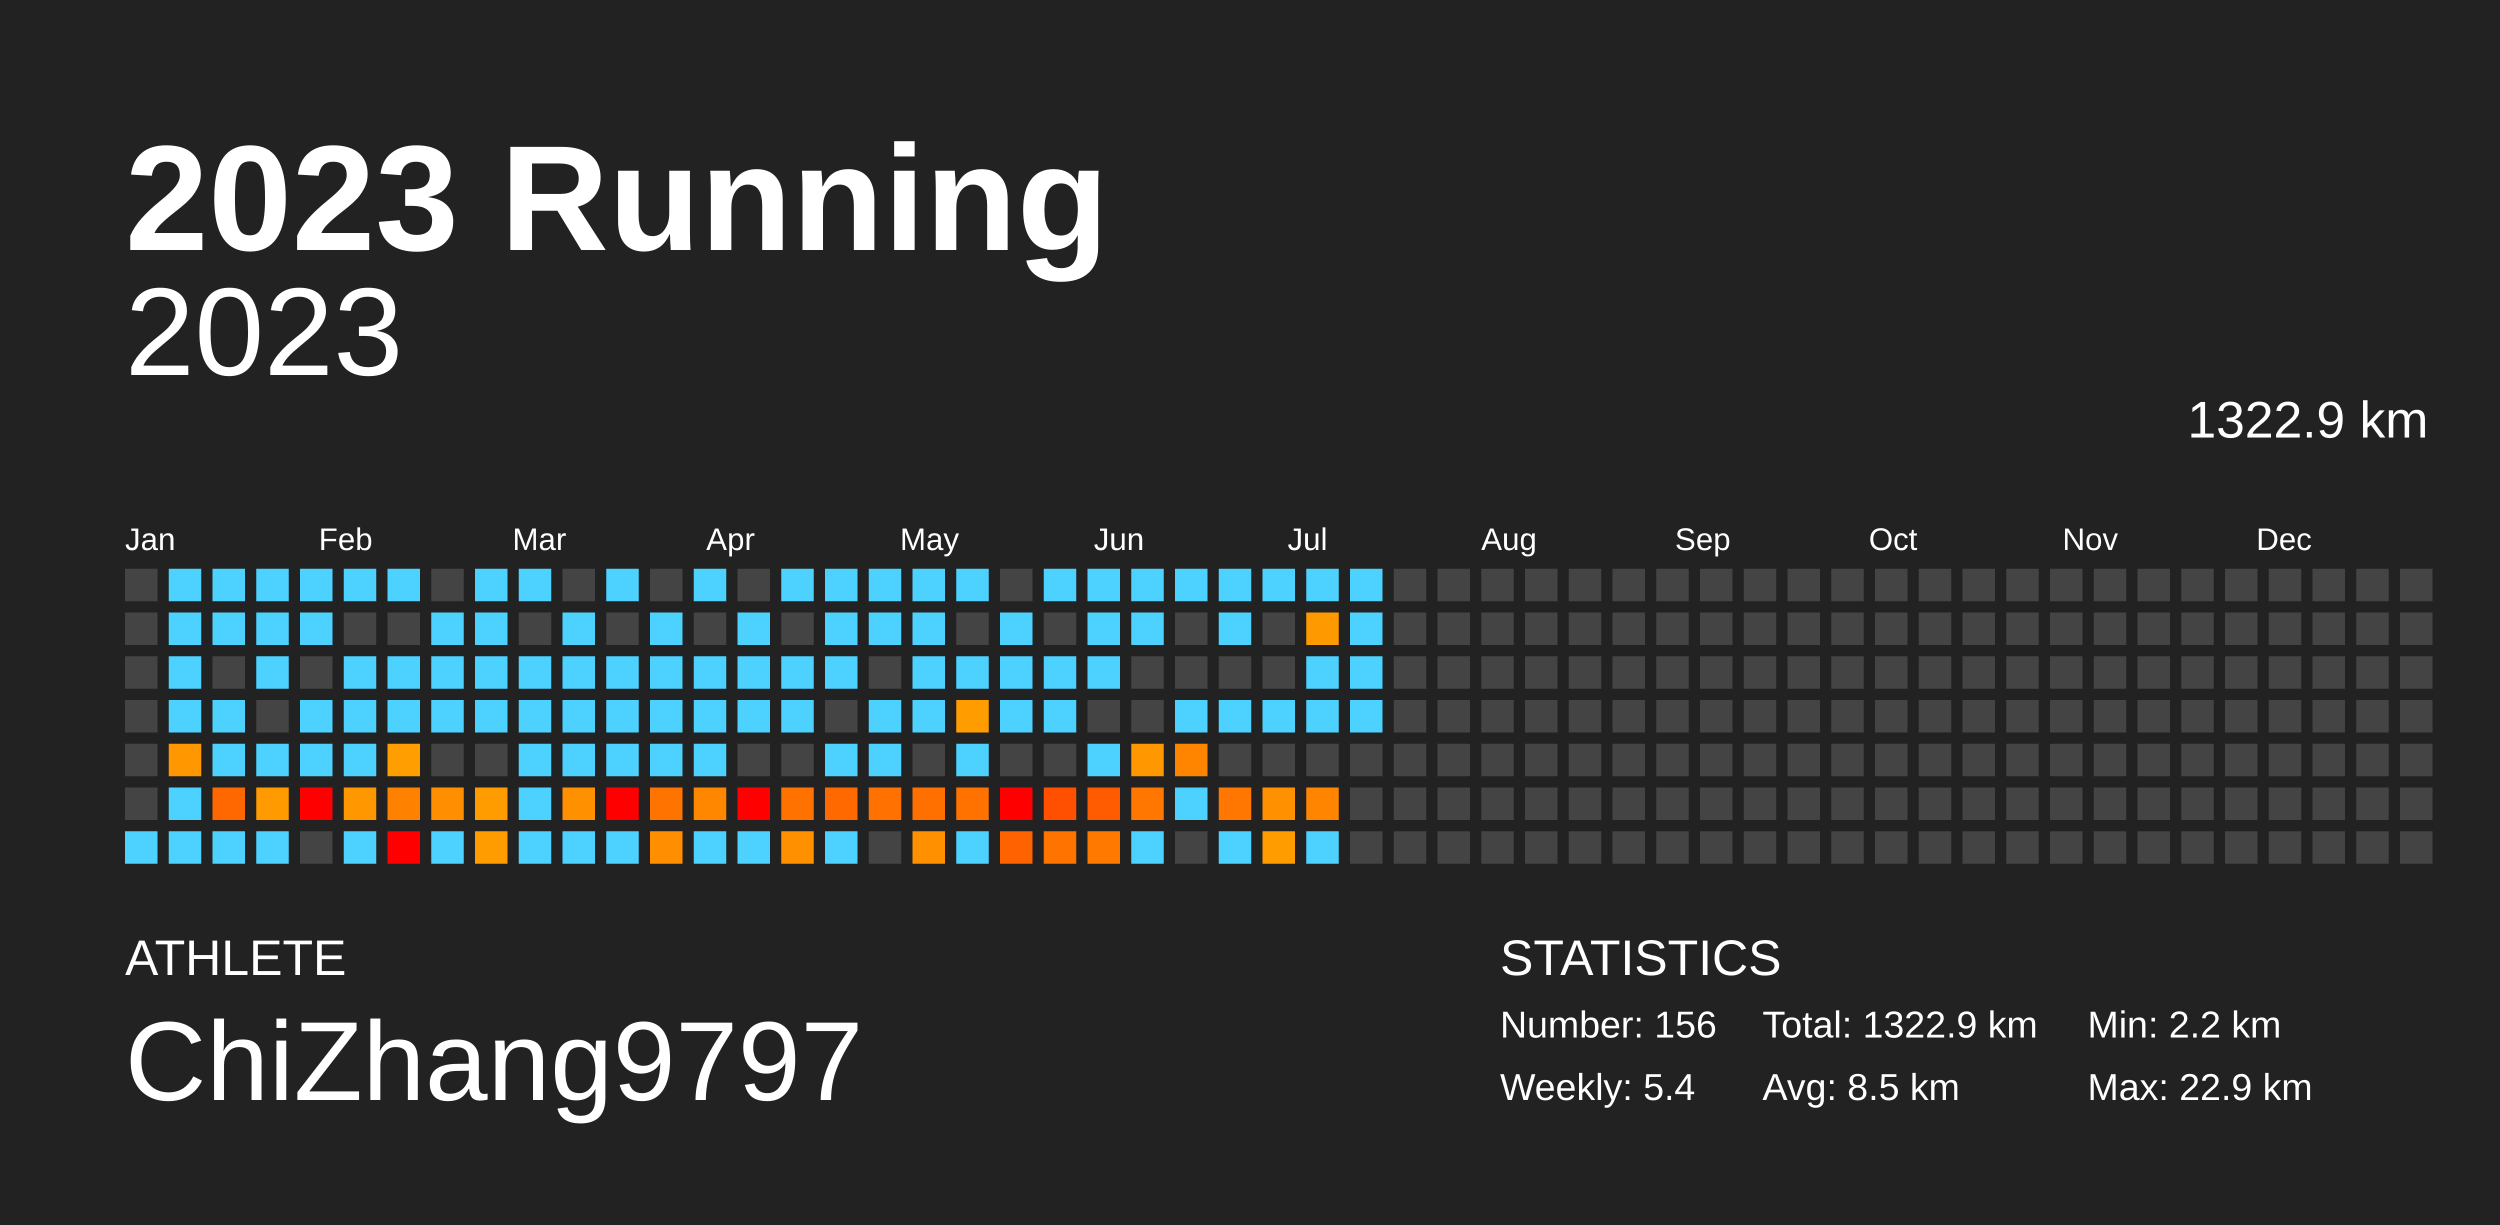
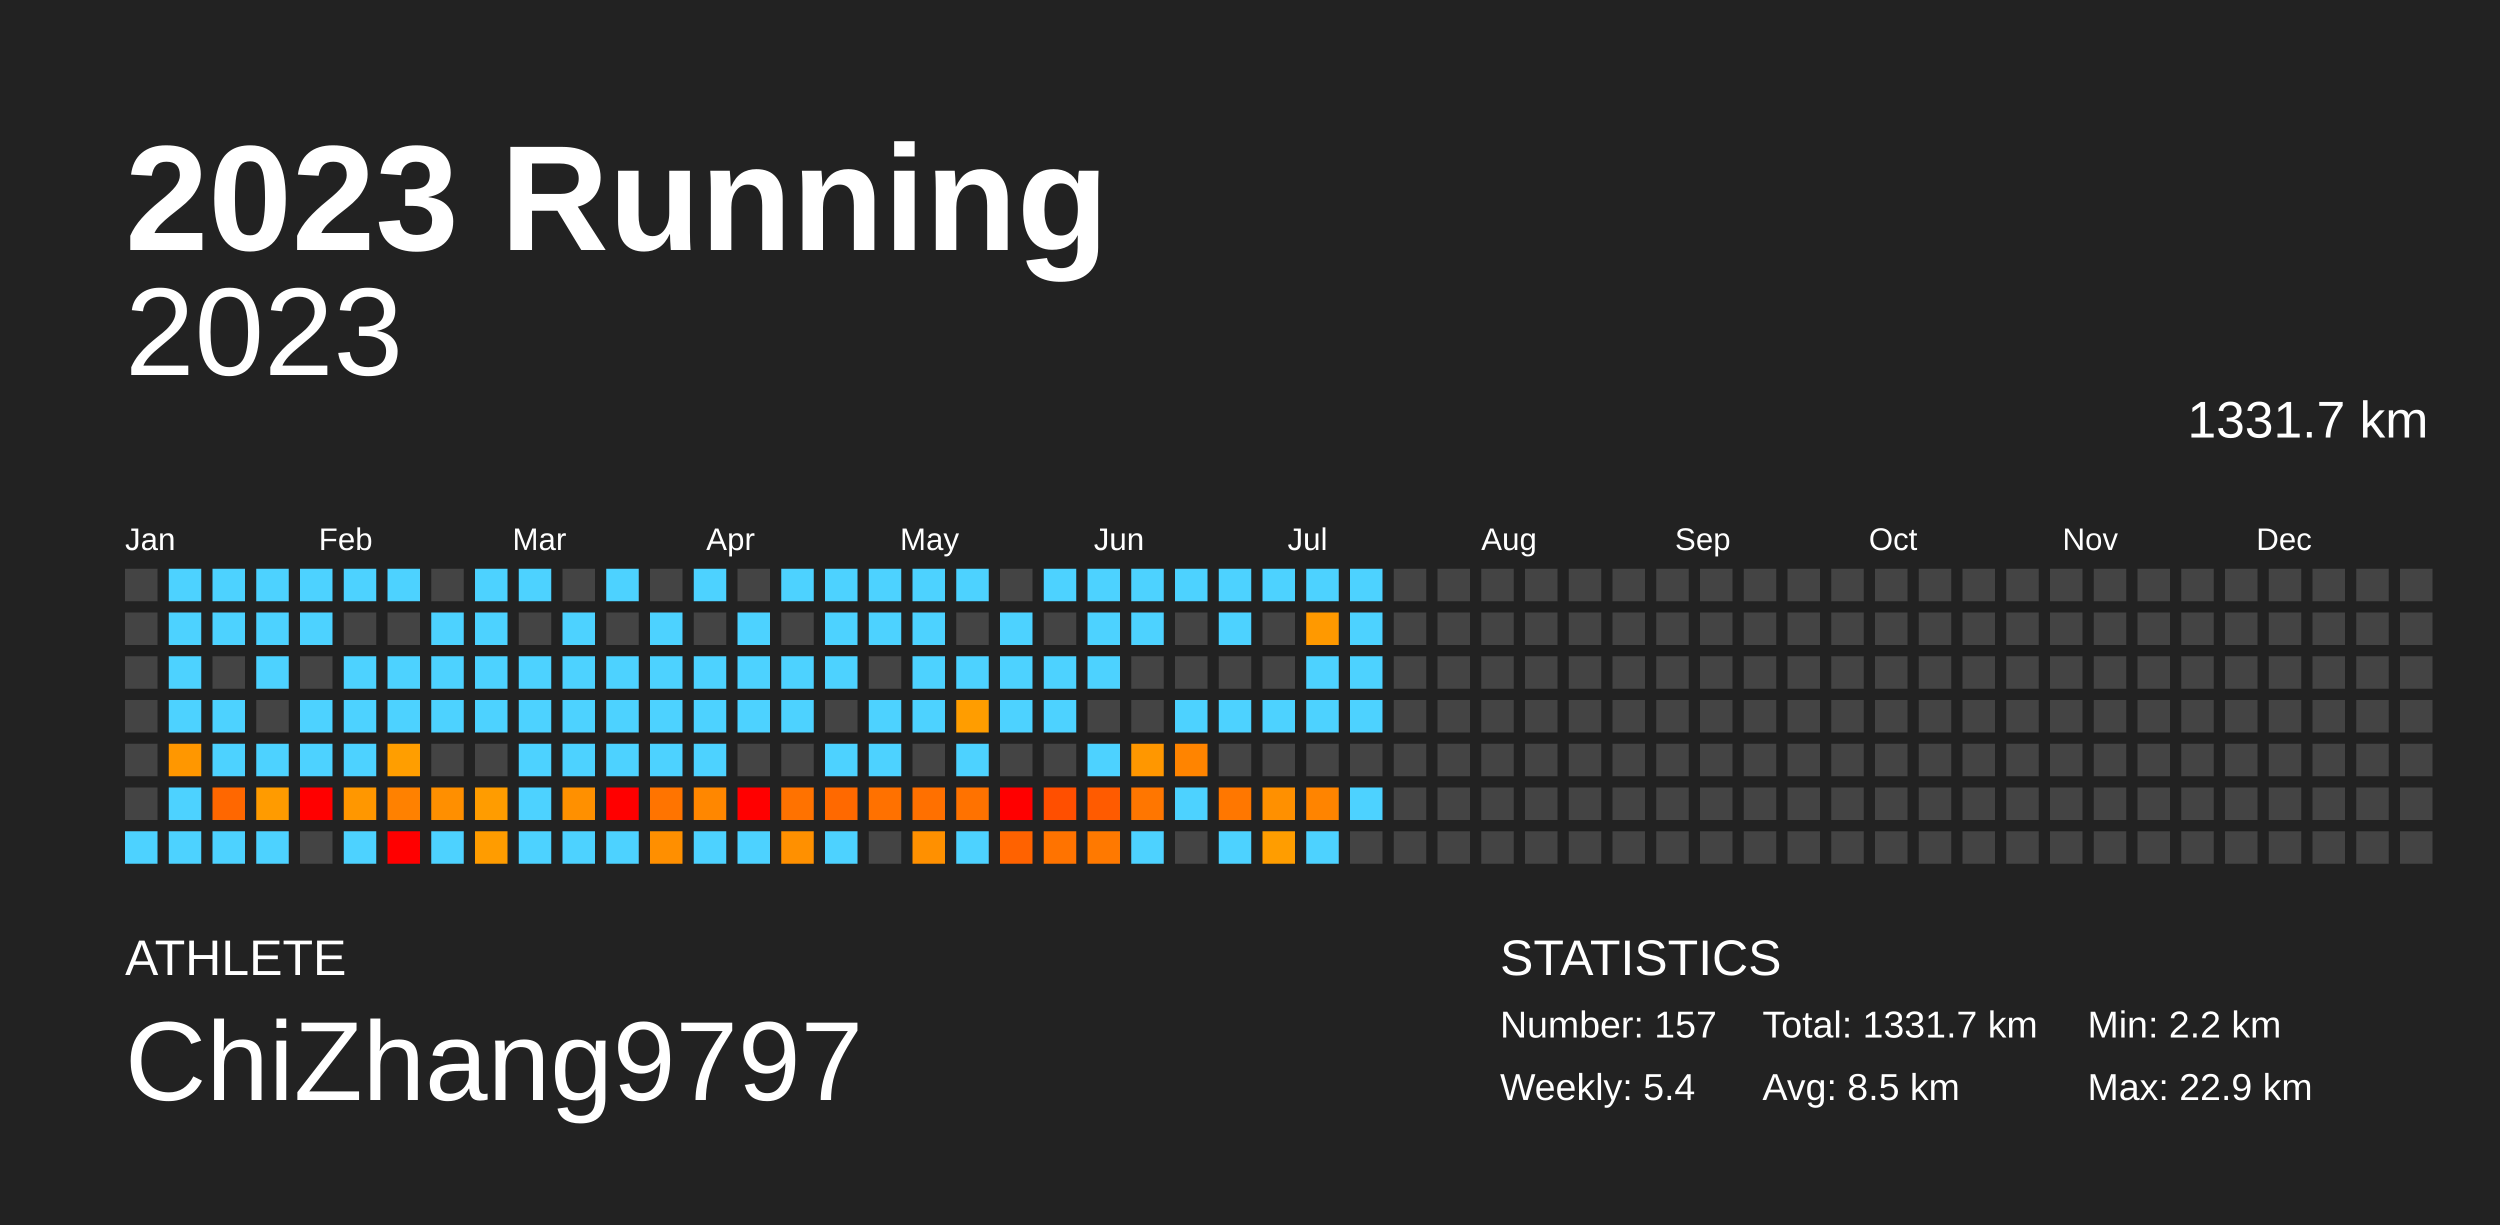
<svg xmlns="http://www.w3.org/2000/svg" baseProfile="full" height="98mm" version="1.1" viewBox="0,0,200,98" width="200mm">
  <defs />
  <rect fill="#222222" height="98" width="200" x="0" y="0" />
  <text fill="#FFFFFF" style="font-size:12px; font-family:Arial; font-weight:bold;" x="10" y="20">2023 Running</text>
  <text fill="#FFFFFF" style="font-size:4px; font-family:Arial" x="10" y="78">ATHLETE</text>
  <text fill="#FFFFFF" style="font-size:9px; font-family:Arial" x="10" y="88">ChiZhang9797</text>
  <text fill="#FFFFFF" style="font-size:4px; font-family:Arial" x="120" y="78">STATISTICS</text>
-   <text fill="#FFFFFF" style="font-size:3px; font-family:Arial" x="120" y="83">Number: 156</text>
+   <text fill="#FFFFFF" style="font-size:3px; font-family:Arial" x="120" y="83">Number: 157</text>
  <text fill="#FFFFFF" style="font-size:3px; font-family:Arial" x="120" y="88">Weekly: 5.4</text>
-   <text fill="#FFFFFF" style="font-size:3px; font-family:Arial" x="141" y="83">Total: 1322.9 km</text>
+   <text fill="#FFFFFF" style="font-size:3px; font-family:Arial" x="141" y="83">Total: 1331.7 km</text>
  <text fill="#FFFFFF" style="font-size:3px; font-family:Arial" x="141" y="88">Avg: 8.5 km</text>
  <text fill="#FFFFFF" style="font-size:3px; font-family:Arial" x="167" y="83">Min: 2.2 km</text>
  <text fill="#FFFFFF" style="font-size:3px; font-family:Arial" x="167" y="88">Max: 22.9 km</text>
  <text alignment-baseline="hanging" fill="#FFFFFF" style="font-size:10.0px; font-family:Arial;" x="10" y="30">2023</text>
-   <text alignment-baseline="hanging" fill="#FFFFFF" style="font-size:4.125px; font-family:Arial;" x="175" y="35">1322.9 km</text>
+   <text alignment-baseline="hanging" fill="#FFFFFF" style="font-size:4.125px; font-family:Arial;" x="175" y="35">1331.7 km</text>
  <text fill="#FFFFFF" style="font-size:2.5px; font-family:Arial" x="10.0" y="44">Jan</text>
  <text fill="#FFFFFF" style="font-size:2.5px; font-family:Arial" x="25.5" y="44">Feb</text>
  <text fill="#FFFFFF" style="font-size:2.5px; font-family:Arial" x="41.0" y="44">Mar</text>
  <text fill="#FFFFFF" style="font-size:2.5px; font-family:Arial" x="56.5" y="44">Apr</text>
  <text fill="#FFFFFF" style="font-size:2.5px; font-family:Arial" x="72.0" y="44">May</text>
  <text fill="#FFFFFF" style="font-size:2.5px; font-family:Arial" x="87.5" y="44">Jun</text>
  <text fill="#FFFFFF" style="font-size:2.5px; font-family:Arial" x="103.0" y="44">Jul</text>
  <text fill="#FFFFFF" style="font-size:2.5px; font-family:Arial" x="118.5" y="44">Aug</text>
  <text fill="#FFFFFF" style="font-size:2.5px; font-family:Arial" x="134.0" y="44">Sep</text>
  <text fill="#FFFFFF" style="font-size:2.5px; font-family:Arial" x="149.5" y="44">Oct</text>
  <text fill="#FFFFFF" style="font-size:2.5px; font-family:Arial" x="165.0" y="44">Nov</text>
  <text fill="#FFFFFF" style="font-size:2.5px; font-family:Arial" x="180.5" y="44">Dec</text>
  <rect fill="#444444" height="2.6" width="2.6" x="10.0" y="45.5" />
  <rect fill="#444444" height="2.6" width="2.6" x="10.0" y="49.0" />
  <rect fill="#444444" height="2.6" width="2.6" x="10.0" y="52.5" />
  <rect fill="#444444" height="2.6" width="2.6" x="10.0" y="56.0" />
  <rect fill="#444444" height="2.6" width="2.6" x="10.0" y="59.5" />
  <rect fill="#444444" height="2.6" width="2.6" x="10.0" y="63.0" />
  <rect fill="#4dd2ff" height="2.6" width="2.6" x="10.0" y="66.5" />
  <rect fill="#4dd2ff" height="2.6" width="2.6" x="13.5" y="45.5" />
  <rect fill="#4dd2ff" height="2.6" width="2.6" x="13.5" y="49.0" />
  <rect fill="#4dd2ff" height="2.6" width="2.6" x="13.5" y="52.5" />
  <rect fill="#4dd2ff" height="2.6" width="2.6" x="13.5" y="56.0" />
  <rect fill="#ff9700" height="2.6" width="2.6" x="13.5" y="59.5" />
  <rect fill="#4dd2ff" height="2.6" width="2.6" x="13.5" y="63.0" />
  <rect fill="#4dd2ff" height="2.6" width="2.6" x="13.5" y="66.5" />
  <rect fill="#4dd2ff" height="2.6" width="2.6" x="17.0" y="45.5" />
  <rect fill="#4dd2ff" height="2.6" width="2.6" x="17.0" y="49.0" />
  <rect fill="#444444" height="2.6" width="2.6" x="17.0" y="52.5" />
  <rect fill="#4dd2ff" height="2.6" width="2.6" x="17.0" y="56.0" />
  <rect fill="#4dd2ff" height="2.6" width="2.6" x="17.0" y="59.5" />
  <rect fill="#ff6700" height="2.6" width="2.6" x="17.0" y="63.0" />
  <rect fill="#4dd2ff" height="2.6" width="2.6" x="17.0" y="66.5" />
  <rect fill="#4dd2ff" height="2.6" width="2.6" x="20.5" y="45.5" />
  <rect fill="#4dd2ff" height="2.6" width="2.6" x="20.5" y="49.0" />
  <rect fill="#4dd2ff" height="2.6" width="2.6" x="20.5" y="52.5" />
  <rect fill="#444444" height="2.6" width="2.6" x="20.5" y="56.0" />
  <rect fill="#4dd2ff" height="2.6" width="2.6" x="20.5" y="59.5" />
  <rect fill="#ff9b00" height="2.6" width="2.6" x="20.5" y="63.0" />
  <rect fill="#4dd2ff" height="2.6" width="2.6" x="20.5" y="66.5" />
  <rect fill="#4dd2ff" height="2.6" width="2.6" x="24.0" y="45.5" />
  <rect fill="#4dd2ff" height="2.6" width="2.6" x="24.0" y="49.0" />
  <rect fill="#444444" height="2.6" width="2.6" x="24.0" y="52.5" />
  <rect fill="#4dd2ff" height="2.6" width="2.6" x="24.0" y="56.0" />
  <rect fill="#4dd2ff" height="2.6" width="2.6" x="24.0" y="59.5" />
  <rect fill="red" height="2.6" width="2.6" x="24.0" y="63.0" />
  <rect fill="#444444" height="2.6" width="2.6" x="24.0" y="66.5" />
  <rect fill="#4dd2ff" height="2.6" width="2.6" x="27.5" y="45.5" />
  <rect fill="#444444" height="2.6" width="2.6" x="27.5" y="49.0" />
  <rect fill="#4dd2ff" height="2.6" width="2.6" x="27.5" y="52.5" />
  <rect fill="#4dd2ff" height="2.6" width="2.6" x="27.5" y="56.0" />
  <rect fill="#4dd2ff" height="2.6" width="2.6" x="27.5" y="59.5" />
  <rect fill="#ff9700" height="2.6" width="2.6" x="27.5" y="63.0" />
  <rect fill="#4dd2ff" height="2.6" width="2.6" x="27.5" y="66.5" />
  <rect fill="#4dd2ff" height="2.6" width="2.6" x="31.0" y="45.5" />
  <rect fill="#444444" height="2.6" width="2.6" x="31.0" y="49.0" />
  <rect fill="#4dd2ff" height="2.6" width="2.6" x="31.0" y="52.5" />
  <rect fill="#4dd2ff" height="2.6" width="2.6" x="31.0" y="56.0" />
  <rect fill="#ff9e00" height="2.6" width="2.6" x="31.0" y="59.5" />
  <rect fill="#ff8100" height="2.6" width="2.6" x="31.0" y="63.0" />
  <rect fill="red" height="2.6" width="2.6" x="31.0" y="66.5" />
  <rect fill="#444444" height="2.6" width="2.6" x="34.5" y="45.5" />
  <rect fill="#4dd2ff" height="2.6" width="2.6" x="34.5" y="49.0" />
  <rect fill="#4dd2ff" height="2.6" width="2.6" x="34.5" y="52.5" />
  <rect fill="#4dd2ff" height="2.6" width="2.6" x="34.5" y="56.0" />
  <rect fill="#444444" height="2.6" width="2.6" x="34.5" y="59.5" />
  <rect fill="#ff8f00" height="2.6" width="2.6" x="34.5" y="63.0" />
  <rect fill="#4dd2ff" height="2.6" width="2.6" x="34.5" y="66.5" />
  <rect fill="#4dd2ff" height="2.6" width="2.6" x="38.0" y="45.5" />
  <rect fill="#4dd2ff" height="2.6" width="2.6" x="38.0" y="49.0" />
  <rect fill="#4dd2ff" height="2.6" width="2.6" x="38.0" y="52.5" />
  <rect fill="#4dd2ff" height="2.6" width="2.6" x="38.0" y="56.0" />
  <rect fill="#444444" height="2.6" width="2.6" x="38.0" y="59.5" />
  <rect fill="#ff9c00" height="2.6" width="2.6" x="38.0" y="63.0" />
  <rect fill="#ff9c00" height="2.6" width="2.6" x="38.0" y="66.5" />
  <rect fill="#4dd2ff" height="2.6" width="2.6" x="41.5" y="45.5" />
  <rect fill="#444444" height="2.6" width="2.6" x="41.5" y="49.0" />
  <rect fill="#4dd2ff" height="2.6" width="2.6" x="41.5" y="52.5" />
  <rect fill="#4dd2ff" height="2.6" width="2.6" x="41.5" y="56.0" />
  <rect fill="#4dd2ff" height="2.6" width="2.6" x="41.5" y="59.5" />
  <rect fill="#4dd2ff" height="2.6" width="2.6" x="41.5" y="63.0" />
  <rect fill="#4dd2ff" height="2.6" width="2.6" x="41.5" y="66.5" />
  <rect fill="#444444" height="2.6" width="2.6" x="45.0" y="45.5" />
  <rect fill="#4dd2ff" height="2.6" width="2.6" x="45.0" y="49.0" />
  <rect fill="#4dd2ff" height="2.6" width="2.6" x="45.0" y="52.5" />
  <rect fill="#4dd2ff" height="2.6" width="2.6" x="45.0" y="56.0" />
  <rect fill="#4dd2ff" height="2.6" width="2.6" x="45.0" y="59.5" />
  <rect fill="#ff9000" height="2.6" width="2.6" x="45.0" y="63.0" />
  <rect fill="#4dd2ff" height="2.6" width="2.6" x="45.0" y="66.5" />
  <rect fill="#4dd2ff" height="2.6" width="2.6" x="48.5" y="45.5" />
  <rect fill="#444444" height="2.6" width="2.6" x="48.5" y="49.0" />
  <rect fill="#4dd2ff" height="2.6" width="2.6" x="48.5" y="52.5" />
  <rect fill="#4dd2ff" height="2.6" width="2.6" x="48.5" y="56.0" />
  <rect fill="#4dd2ff" height="2.6" width="2.6" x="48.5" y="59.5" />
  <rect fill="red" height="2.6" width="2.6" x="48.5" y="63.0" />
  <rect fill="#4dd2ff" height="2.6" width="2.6" x="48.5" y="66.5" />
  <rect fill="#444444" height="2.6" width="2.6" x="52.0" y="45.5" />
  <rect fill="#4dd2ff" height="2.6" width="2.6" x="52.0" y="49.0" />
  <rect fill="#4dd2ff" height="2.6" width="2.6" x="52.0" y="52.5" />
  <rect fill="#4dd2ff" height="2.6" width="2.6" x="52.0" y="56.0" />
  <rect fill="#4dd2ff" height="2.6" width="2.6" x="52.0" y="59.5" />
  <rect fill="#ff7400" height="2.6" width="2.6" x="52.0" y="63.0" />
  <rect fill="#ff8f00" height="2.6" width="2.6" x="52.0" y="66.5" />
  <rect fill="#4dd2ff" height="2.6" width="2.6" x="55.5" y="45.5" />
  <rect fill="#444444" height="2.6" width="2.6" x="55.5" y="49.0" />
  <rect fill="#4dd2ff" height="2.6" width="2.6" x="55.5" y="52.5" />
  <rect fill="#4dd2ff" height="2.6" width="2.6" x="55.5" y="56.0" />
  <rect fill="#4dd2ff" height="2.6" width="2.6" x="55.5" y="59.5" />
  <rect fill="#ff8700" height="2.6" width="2.6" x="55.5" y="63.0" />
  <rect fill="#4dd2ff" height="2.6" width="2.6" x="55.5" y="66.5" />
  <rect fill="#444444" height="2.6" width="2.6" x="59.0" y="45.5" />
  <rect fill="#4dd2ff" height="2.6" width="2.6" x="59.0" y="49.0" />
  <rect fill="#4dd2ff" height="2.6" width="2.6" x="59.0" y="52.5" />
  <rect fill="#4dd2ff" height="2.6" width="2.6" x="59.0" y="56.0" />
  <rect fill="#444444" height="2.6" width="2.6" x="59.0" y="59.5" />
  <rect fill="red" height="2.6" width="2.6" x="59.0" y="63.0" />
  <rect fill="#4dd2ff" height="2.6" width="2.6" x="59.0" y="66.5" />
  <rect fill="#4dd2ff" height="2.6" width="2.6" x="62.5" y="45.5" />
  <rect fill="#444444" height="2.6" width="2.6" x="62.5" y="49.0" />
  <rect fill="#4dd2ff" height="2.6" width="2.6" x="62.5" y="52.5" />
  <rect fill="#4dd2ff" height="2.6" width="2.6" x="62.5" y="56.0" />
  <rect fill="#444444" height="2.6" width="2.6" x="62.5" y="59.5" />
  <rect fill="#ff7200" height="2.6" width="2.6" x="62.5" y="63.0" />
  <rect fill="#ff9000" height="2.6" width="2.6" x="62.5" y="66.5" />
  <rect fill="#4dd2ff" height="2.6" width="2.6" x="66.0" y="45.5" />
  <rect fill="#4dd2ff" height="2.6" width="2.6" x="66.0" y="49.0" />
  <rect fill="#4dd2ff" height="2.6" width="2.6" x="66.0" y="52.5" />
  <rect fill="#444444" height="2.6" width="2.6" x="66.0" y="56.0" />
  <rect fill="#4dd2ff" height="2.6" width="2.6" x="66.0" y="59.5" />
  <rect fill="#ff6900" height="2.6" width="2.6" x="66.0" y="63.0" />
  <rect fill="#4dd2ff" height="2.6" width="2.6" x="66.0" y="66.5" />
  <rect fill="#4dd2ff" height="2.6" width="2.6" x="69.5" y="45.5" />
  <rect fill="#4dd2ff" height="2.6" width="2.6" x="69.5" y="49.0" />
  <rect fill="#444444" height="2.6" width="2.6" x="69.5" y="52.5" />
  <rect fill="#4dd2ff" height="2.6" width="2.6" x="69.5" y="56.0" />
  <rect fill="#4dd2ff" height="2.6" width="2.6" x="69.5" y="59.5" />
  <rect fill="#ff7100" height="2.6" width="2.6" x="69.5" y="63.0" />
  <rect fill="#444444" height="2.6" width="2.6" x="69.5" y="66.5" />
  <rect fill="#4dd2ff" height="2.6" width="2.6" x="73.0" y="45.5" />
  <rect fill="#4dd2ff" height="2.6" width="2.6" x="73.0" y="49.0" />
  <rect fill="#4dd2ff" height="2.6" width="2.6" x="73.0" y="52.5" />
  <rect fill="#4dd2ff" height="2.6" width="2.6" x="73.0" y="56.0" />
  <rect fill="#444444" height="2.6" width="2.6" x="73.0" y="59.5" />
  <rect fill="#ff7000" height="2.6" width="2.6" x="73.0" y="63.0" />
  <rect fill="#ff9000" height="2.6" width="2.6" x="73.0" y="66.5" />
  <rect fill="#4dd2ff" height="2.6" width="2.6" x="76.5" y="45.5" />
  <rect fill="#444444" height="2.6" width="2.6" x="76.5" y="49.0" />
  <rect fill="#4dd2ff" height="2.6" width="2.6" x="76.5" y="52.5" />
  <rect fill="#ff9d00" height="2.6" width="2.6" x="76.5" y="56.0" />
  <rect fill="#4dd2ff" height="2.6" width="2.6" x="76.5" y="59.5" />
  <rect fill="#ff7200" height="2.6" width="2.6" x="76.5" y="63.0" />
  <rect fill="#4dd2ff" height="2.6" width="2.6" x="76.5" y="66.5" />
  <rect fill="#444444" height="2.6" width="2.6" x="80.0" y="45.5" />
  <rect fill="#4dd2ff" height="2.6" width="2.6" x="80.0" y="49.0" />
  <rect fill="#4dd2ff" height="2.6" width="2.6" x="80.0" y="52.5" />
  <rect fill="#4dd2ff" height="2.6" width="2.6" x="80.0" y="56.0" />
  <rect fill="#444444" height="2.6" width="2.6" x="80.0" y="59.5" />
  <rect fill="red" height="2.6" width="2.6" x="80.0" y="63.0" />
  <rect fill="#ff6200" height="2.6" width="2.6" x="80.0" y="66.5" />
  <rect fill="#4dd2ff" height="2.6" width="2.6" x="83.5" y="45.5" />
  <rect fill="#444444" height="2.6" width="2.6" x="83.5" y="49.0" />
  <rect fill="#4dd2ff" height="2.6" width="2.6" x="83.5" y="52.5" />
  <rect fill="#4dd2ff" height="2.6" width="2.6" x="83.5" y="56.0" />
  <rect fill="#444444" height="2.6" width="2.6" x="83.5" y="59.5" />
  <rect fill="#ff4f00" height="2.6" width="2.6" x="83.5" y="63.0" />
  <rect fill="#ff7300" height="2.6" width="2.6" x="83.5" y="66.5" />
  <rect fill="#4dd2ff" height="2.6" width="2.6" x="87.0" y="45.5" />
  <rect fill="#4dd2ff" height="2.6" width="2.6" x="87.0" y="49.0" />
  <rect fill="#4dd2ff" height="2.6" width="2.6" x="87.0" y="52.5" />
  <rect fill="#444444" height="2.6" width="2.6" x="87.0" y="56.0" />
  <rect fill="#4dd2ff" height="2.6" width="2.6" x="87.0" y="59.5" />
  <rect fill="#ff5b00" height="2.6" width="2.6" x="87.0" y="63.0" />
  <rect fill="#ff7900" height="2.6" width="2.6" x="87.0" y="66.5" />
  <rect fill="#4dd2ff" height="2.6" width="2.6" x="90.5" y="45.5" />
  <rect fill="#4dd2ff" height="2.6" width="2.6" x="90.5" y="49.0" />
  <rect fill="#444444" height="2.6" width="2.6" x="90.5" y="52.5" />
  <rect fill="#444444" height="2.6" width="2.6" x="90.5" y="56.0" />
  <rect fill="#ff9700" height="2.6" width="2.6" x="90.5" y="59.5" />
  <rect fill="#ff7600" height="2.6" width="2.6" x="90.5" y="63.0" />
  <rect fill="#4dd2ff" height="2.6" width="2.6" x="90.5" y="66.5" />
  <rect fill="#4dd2ff" height="2.6" width="2.6" x="94.0" y="45.5" />
  <rect fill="#444444" height="2.6" width="2.6" x="94.0" y="49.0" />
  <rect fill="#444444" height="2.6" width="2.6" x="94.0" y="52.5" />
  <rect fill="#4dd2ff" height="2.6" width="2.6" x="94.0" y="56.0" />
  <rect fill="#ff8400" height="2.6" width="2.6" x="94.0" y="59.5" />
  <rect fill="#4dd2ff" height="2.6" width="2.6" x="94.0" y="63.0" />
  <rect fill="#444444" height="2.6" width="2.6" x="94.0" y="66.5" />
  <rect fill="#4dd2ff" height="2.6" width="2.6" x="97.5" y="45.5" />
  <rect fill="#4dd2ff" height="2.6" width="2.6" x="97.5" y="49.0" />
  <rect fill="#444444" height="2.6" width="2.6" x="97.5" y="52.5" />
  <rect fill="#4dd2ff" height="2.6" width="2.6" x="97.5" y="56.0" />
  <rect fill="#444444" height="2.6" width="2.6" x="97.5" y="59.5" />
  <rect fill="#ff7700" height="2.6" width="2.6" x="97.5" y="63.0" />
  <rect fill="#4dd2ff" height="2.6" width="2.6" x="97.5" y="66.5" />
  <rect fill="#4dd2ff" height="2.6" width="2.6" x="101.0" y="45.5" />
  <rect fill="#444444" height="2.6" width="2.6" x="101.0" y="49.0" />
  <rect fill="#444444" height="2.6" width="2.6" x="101.0" y="52.5" />
  <rect fill="#4dd2ff" height="2.6" width="2.6" x="101.0" y="56.0" />
  <rect fill="#444444" height="2.6" width="2.6" x="101.0" y="59.5" />
  <rect fill="#ff9000" height="2.6" width="2.6" x="101.0" y="63.0" />
  <rect fill="#ff9d00" height="2.6" width="2.6" x="101.0" y="66.5" />
  <rect fill="#4dd2ff" height="2.6" width="2.6" x="104.5" y="45.5" />
  <rect fill="#ff9900" height="2.6" width="2.6" x="104.5" y="49.0" />
  <rect fill="#4dd2ff" height="2.6" width="2.6" x="104.5" y="52.5" />
  <rect fill="#4dd2ff" height="2.6" width="2.6" x="104.5" y="56.0" />
  <rect fill="#444444" height="2.6" width="2.6" x="104.5" y="59.5" />
  <rect fill="#ff8400" height="2.6" width="2.6" x="104.5" y="63.0" />
  <rect fill="#4dd2ff" height="2.6" width="2.6" x="104.5" y="66.5" />
  <rect fill="#4dd2ff" height="2.6" width="2.6" x="108.0" y="45.5" />
  <rect fill="#4dd2ff" height="2.6" width="2.6" x="108.0" y="49.0" />
  <rect fill="#4dd2ff" height="2.6" width="2.6" x="108.0" y="52.5" />
  <rect fill="#4dd2ff" height="2.6" width="2.6" x="108.0" y="56.0" />
  <rect fill="#444444" height="2.6" width="2.6" x="108.0" y="59.5" />
-   <rect fill="#444444" height="2.6" width="2.6" x="108.0" y="63.0" />
+   <rect fill="#4dd2ff" height="2.6" width="2.6" x="108.0" y="63.0" />
  <rect fill="#444444" height="2.6" width="2.6" x="108.0" y="66.5" />
  <rect fill="#444444" height="2.6" width="2.6" x="111.5" y="45.5" />
  <rect fill="#444444" height="2.6" width="2.6" x="111.5" y="49.0" />
  <rect fill="#444444" height="2.6" width="2.6" x="111.5" y="52.5" />
  <rect fill="#444444" height="2.6" width="2.6" x="111.5" y="56.0" />
  <rect fill="#444444" height="2.6" width="2.6" x="111.5" y="59.5" />
  <rect fill="#444444" height="2.6" width="2.6" x="111.5" y="63.0" />
  <rect fill="#444444" height="2.6" width="2.6" x="111.5" y="66.5" />
  <rect fill="#444444" height="2.6" width="2.6" x="115.0" y="45.5" />
  <rect fill="#444444" height="2.6" width="2.6" x="115.0" y="49.0" />
  <rect fill="#444444" height="2.6" width="2.6" x="115.0" y="52.5" />
  <rect fill="#444444" height="2.6" width="2.6" x="115.0" y="56.0" />
  <rect fill="#444444" height="2.6" width="2.6" x="115.0" y="59.5" />
  <rect fill="#444444" height="2.6" width="2.6" x="115.0" y="63.0" />
  <rect fill="#444444" height="2.6" width="2.6" x="115.0" y="66.5" />
  <rect fill="#444444" height="2.6" width="2.6" x="118.5" y="45.5" />
  <rect fill="#444444" height="2.6" width="2.6" x="118.5" y="49.0" />
  <rect fill="#444444" height="2.6" width="2.6" x="118.5" y="52.5" />
  <rect fill="#444444" height="2.6" width="2.6" x="118.5" y="56.0" />
  <rect fill="#444444" height="2.6" width="2.6" x="118.5" y="59.5" />
  <rect fill="#444444" height="2.6" width="2.6" x="118.5" y="63.0" />
  <rect fill="#444444" height="2.6" width="2.6" x="118.5" y="66.5" />
  <rect fill="#444444" height="2.6" width="2.6" x="122.0" y="45.5" />
  <rect fill="#444444" height="2.6" width="2.6" x="122.0" y="49.0" />
  <rect fill="#444444" height="2.6" width="2.6" x="122.0" y="52.5" />
  <rect fill="#444444" height="2.6" width="2.6" x="122.0" y="56.0" />
  <rect fill="#444444" height="2.6" width="2.6" x="122.0" y="59.5" />
  <rect fill="#444444" height="2.6" width="2.6" x="122.0" y="63.0" />
  <rect fill="#444444" height="2.6" width="2.6" x="122.0" y="66.5" />
  <rect fill="#444444" height="2.6" width="2.6" x="125.5" y="45.5" />
  <rect fill="#444444" height="2.6" width="2.6" x="125.5" y="49.0" />
  <rect fill="#444444" height="2.6" width="2.6" x="125.5" y="52.5" />
  <rect fill="#444444" height="2.6" width="2.6" x="125.5" y="56.0" />
  <rect fill="#444444" height="2.6" width="2.6" x="125.5" y="59.5" />
  <rect fill="#444444" height="2.6" width="2.6" x="125.5" y="63.0" />
  <rect fill="#444444" height="2.6" width="2.6" x="125.5" y="66.5" />
  <rect fill="#444444" height="2.6" width="2.6" x="129.0" y="45.5" />
  <rect fill="#444444" height="2.6" width="2.6" x="129.0" y="49.0" />
  <rect fill="#444444" height="2.6" width="2.6" x="129.0" y="52.5" />
  <rect fill="#444444" height="2.6" width="2.6" x="129.0" y="56.0" />
  <rect fill="#444444" height="2.6" width="2.6" x="129.0" y="59.5" />
  <rect fill="#444444" height="2.6" width="2.6" x="129.0" y="63.0" />
  <rect fill="#444444" height="2.6" width="2.6" x="129.0" y="66.5" />
  <rect fill="#444444" height="2.6" width="2.6" x="132.5" y="45.5" />
  <rect fill="#444444" height="2.6" width="2.6" x="132.5" y="49.0" />
  <rect fill="#444444" height="2.6" width="2.6" x="132.5" y="52.5" />
  <rect fill="#444444" height="2.6" width="2.6" x="132.5" y="56.0" />
  <rect fill="#444444" height="2.6" width="2.6" x="132.5" y="59.5" />
  <rect fill="#444444" height="2.6" width="2.6" x="132.5" y="63.0" />
  <rect fill="#444444" height="2.6" width="2.6" x="132.5" y="66.5" />
  <rect fill="#444444" height="2.6" width="2.6" x="136.0" y="45.5" />
  <rect fill="#444444" height="2.6" width="2.6" x="136.0" y="49.0" />
  <rect fill="#444444" height="2.6" width="2.6" x="136.0" y="52.5" />
  <rect fill="#444444" height="2.6" width="2.6" x="136.0" y="56.0" />
  <rect fill="#444444" height="2.6" width="2.6" x="136.0" y="59.5" />
  <rect fill="#444444" height="2.6" width="2.6" x="136.0" y="63.0" />
  <rect fill="#444444" height="2.6" width="2.6" x="136.0" y="66.5" />
  <rect fill="#444444" height="2.6" width="2.6" x="139.5" y="45.5" />
  <rect fill="#444444" height="2.6" width="2.6" x="139.5" y="49.0" />
  <rect fill="#444444" height="2.6" width="2.6" x="139.5" y="52.5" />
  <rect fill="#444444" height="2.6" width="2.6" x="139.5" y="56.0" />
  <rect fill="#444444" height="2.6" width="2.6" x="139.5" y="59.5" />
  <rect fill="#444444" height="2.6" width="2.6" x="139.5" y="63.0" />
  <rect fill="#444444" height="2.6" width="2.6" x="139.5" y="66.5" />
  <rect fill="#444444" height="2.6" width="2.6" x="143.0" y="45.5" />
  <rect fill="#444444" height="2.6" width="2.6" x="143.0" y="49.0" />
  <rect fill="#444444" height="2.6" width="2.6" x="143.0" y="52.5" />
  <rect fill="#444444" height="2.6" width="2.6" x="143.0" y="56.0" />
  <rect fill="#444444" height="2.6" width="2.6" x="143.0" y="59.5" />
  <rect fill="#444444" height="2.6" width="2.6" x="143.0" y="63.0" />
  <rect fill="#444444" height="2.6" width="2.6" x="143.0" y="66.5" />
  <rect fill="#444444" height="2.6" width="2.6" x="146.5" y="45.5" />
  <rect fill="#444444" height="2.6" width="2.6" x="146.5" y="49.0" />
  <rect fill="#444444" height="2.6" width="2.6" x="146.5" y="52.5" />
  <rect fill="#444444" height="2.6" width="2.6" x="146.5" y="56.0" />
  <rect fill="#444444" height="2.6" width="2.6" x="146.5" y="59.5" />
  <rect fill="#444444" height="2.6" width="2.6" x="146.5" y="63.0" />
  <rect fill="#444444" height="2.6" width="2.6" x="146.5" y="66.5" />
  <rect fill="#444444" height="2.6" width="2.6" x="150.0" y="45.5" />
  <rect fill="#444444" height="2.6" width="2.6" x="150.0" y="49.0" />
  <rect fill="#444444" height="2.6" width="2.6" x="150.0" y="52.5" />
  <rect fill="#444444" height="2.6" width="2.6" x="150.0" y="56.0" />
  <rect fill="#444444" height="2.6" width="2.6" x="150.0" y="59.5" />
  <rect fill="#444444" height="2.6" width="2.6" x="150.0" y="63.0" />
  <rect fill="#444444" height="2.6" width="2.6" x="150.0" y="66.5" />
  <rect fill="#444444" height="2.6" width="2.6" x="153.5" y="45.5" />
  <rect fill="#444444" height="2.6" width="2.6" x="153.5" y="49.0" />
  <rect fill="#444444" height="2.6" width="2.6" x="153.5" y="52.5" />
  <rect fill="#444444" height="2.6" width="2.6" x="153.5" y="56.0" />
  <rect fill="#444444" height="2.6" width="2.6" x="153.5" y="59.5" />
  <rect fill="#444444" height="2.6" width="2.6" x="153.5" y="63.0" />
  <rect fill="#444444" height="2.6" width="2.6" x="153.5" y="66.5" />
  <rect fill="#444444" height="2.6" width="2.6" x="157.0" y="45.5" />
  <rect fill="#444444" height="2.6" width="2.6" x="157.0" y="49.0" />
  <rect fill="#444444" height="2.6" width="2.6" x="157.0" y="52.5" />
  <rect fill="#444444" height="2.6" width="2.6" x="157.0" y="56.0" />
  <rect fill="#444444" height="2.6" width="2.6" x="157.0" y="59.5" />
  <rect fill="#444444" height="2.6" width="2.6" x="157.0" y="63.0" />
  <rect fill="#444444" height="2.6" width="2.6" x="157.0" y="66.5" />
  <rect fill="#444444" height="2.6" width="2.6" x="160.5" y="45.5" />
  <rect fill="#444444" height="2.6" width="2.6" x="160.5" y="49.0" />
  <rect fill="#444444" height="2.6" width="2.6" x="160.5" y="52.5" />
  <rect fill="#444444" height="2.6" width="2.6" x="160.5" y="56.0" />
  <rect fill="#444444" height="2.6" width="2.6" x="160.5" y="59.5" />
  <rect fill="#444444" height="2.6" width="2.6" x="160.5" y="63.0" />
  <rect fill="#444444" height="2.6" width="2.6" x="160.5" y="66.5" />
  <rect fill="#444444" height="2.6" width="2.6" x="164.0" y="45.5" />
  <rect fill="#444444" height="2.6" width="2.6" x="164.0" y="49.0" />
  <rect fill="#444444" height="2.6" width="2.6" x="164.0" y="52.5" />
  <rect fill="#444444" height="2.6" width="2.6" x="164.0" y="56.0" />
  <rect fill="#444444" height="2.6" width="2.6" x="164.0" y="59.5" />
  <rect fill="#444444" height="2.6" width="2.6" x="164.0" y="63.0" />
  <rect fill="#444444" height="2.6" width="2.6" x="164.0" y="66.5" />
  <rect fill="#444444" height="2.6" width="2.6" x="167.5" y="45.5" />
  <rect fill="#444444" height="2.6" width="2.6" x="167.5" y="49.0" />
  <rect fill="#444444" height="2.6" width="2.6" x="167.5" y="52.5" />
  <rect fill="#444444" height="2.6" width="2.6" x="167.5" y="56.0" />
  <rect fill="#444444" height="2.6" width="2.6" x="167.5" y="59.5" />
  <rect fill="#444444" height="2.6" width="2.6" x="167.5" y="63.0" />
  <rect fill="#444444" height="2.6" width="2.6" x="167.5" y="66.5" />
  <rect fill="#444444" height="2.6" width="2.6" x="171.0" y="45.5" />
  <rect fill="#444444" height="2.6" width="2.6" x="171.0" y="49.0" />
  <rect fill="#444444" height="2.6" width="2.6" x="171.0" y="52.5" />
  <rect fill="#444444" height="2.6" width="2.6" x="171.0" y="56.0" />
  <rect fill="#444444" height="2.6" width="2.6" x="171.0" y="59.5" />
  <rect fill="#444444" height="2.6" width="2.6" x="171.0" y="63.0" />
  <rect fill="#444444" height="2.6" width="2.6" x="171.0" y="66.5" />
  <rect fill="#444444" height="2.6" width="2.6" x="174.5" y="45.5" />
  <rect fill="#444444" height="2.6" width="2.6" x="174.5" y="49.0" />
  <rect fill="#444444" height="2.6" width="2.6" x="174.5" y="52.5" />
  <rect fill="#444444" height="2.6" width="2.6" x="174.5" y="56.0" />
  <rect fill="#444444" height="2.6" width="2.6" x="174.5" y="59.5" />
  <rect fill="#444444" height="2.6" width="2.6" x="174.5" y="63.0" />
  <rect fill="#444444" height="2.6" width="2.6" x="174.5" y="66.5" />
  <rect fill="#444444" height="2.6" width="2.6" x="178.0" y="45.5" />
  <rect fill="#444444" height="2.6" width="2.6" x="178.0" y="49.0" />
  <rect fill="#444444" height="2.6" width="2.6" x="178.0" y="52.5" />
  <rect fill="#444444" height="2.6" width="2.6" x="178.0" y="56.0" />
  <rect fill="#444444" height="2.6" width="2.6" x="178.0" y="59.5" />
  <rect fill="#444444" height="2.6" width="2.6" x="178.0" y="63.0" />
  <rect fill="#444444" height="2.6" width="2.6" x="178.0" y="66.5" />
  <rect fill="#444444" height="2.6" width="2.6" x="181.5" y="45.5" />
  <rect fill="#444444" height="2.6" width="2.6" x="181.5" y="49.0" />
  <rect fill="#444444" height="2.6" width="2.6" x="181.5" y="52.5" />
  <rect fill="#444444" height="2.6" width="2.6" x="181.5" y="56.0" />
  <rect fill="#444444" height="2.6" width="2.6" x="181.5" y="59.5" />
  <rect fill="#444444" height="2.6" width="2.6" x="181.5" y="63.0" />
  <rect fill="#444444" height="2.6" width="2.6" x="181.5" y="66.5" />
  <rect fill="#444444" height="2.6" width="2.6" x="185.0" y="45.5" />
  <rect fill="#444444" height="2.6" width="2.6" x="185.0" y="49.0" />
  <rect fill="#444444" height="2.6" width="2.6" x="185.0" y="52.5" />
  <rect fill="#444444" height="2.6" width="2.6" x="185.0" y="56.0" />
  <rect fill="#444444" height="2.6" width="2.6" x="185.0" y="59.5" />
  <rect fill="#444444" height="2.6" width="2.6" x="185.0" y="63.0" />
  <rect fill="#444444" height="2.6" width="2.6" x="185.0" y="66.5" />
  <rect fill="#444444" height="2.6" width="2.6" x="188.5" y="45.5" />
  <rect fill="#444444" height="2.6" width="2.6" x="188.5" y="49.0" />
  <rect fill="#444444" height="2.6" width="2.6" x="188.5" y="52.5" />
  <rect fill="#444444" height="2.6" width="2.6" x="188.5" y="56.0" />
  <rect fill="#444444" height="2.6" width="2.6" x="188.5" y="59.5" />
  <rect fill="#444444" height="2.6" width="2.6" x="188.5" y="63.0" />
  <rect fill="#444444" height="2.6" width="2.6" x="188.5" y="66.5" />
  <rect fill="#444444" height="2.6" width="2.6" x="192.0" y="45.5" />
  <rect fill="#444444" height="2.6" width="2.6" x="192.0" y="49.0" />
  <rect fill="#444444" height="2.6" width="2.6" x="192.0" y="52.5" />
  <rect fill="#444444" height="2.6" width="2.6" x="192.0" y="56.0" />
  <rect fill="#444444" height="2.6" width="2.6" x="192.0" y="59.5" />
  <rect fill="#444444" height="2.6" width="2.6" x="192.0" y="63.0" />
  <rect fill="#444444" height="2.6" width="2.6" x="192.0" y="66.5" />
</svg>
